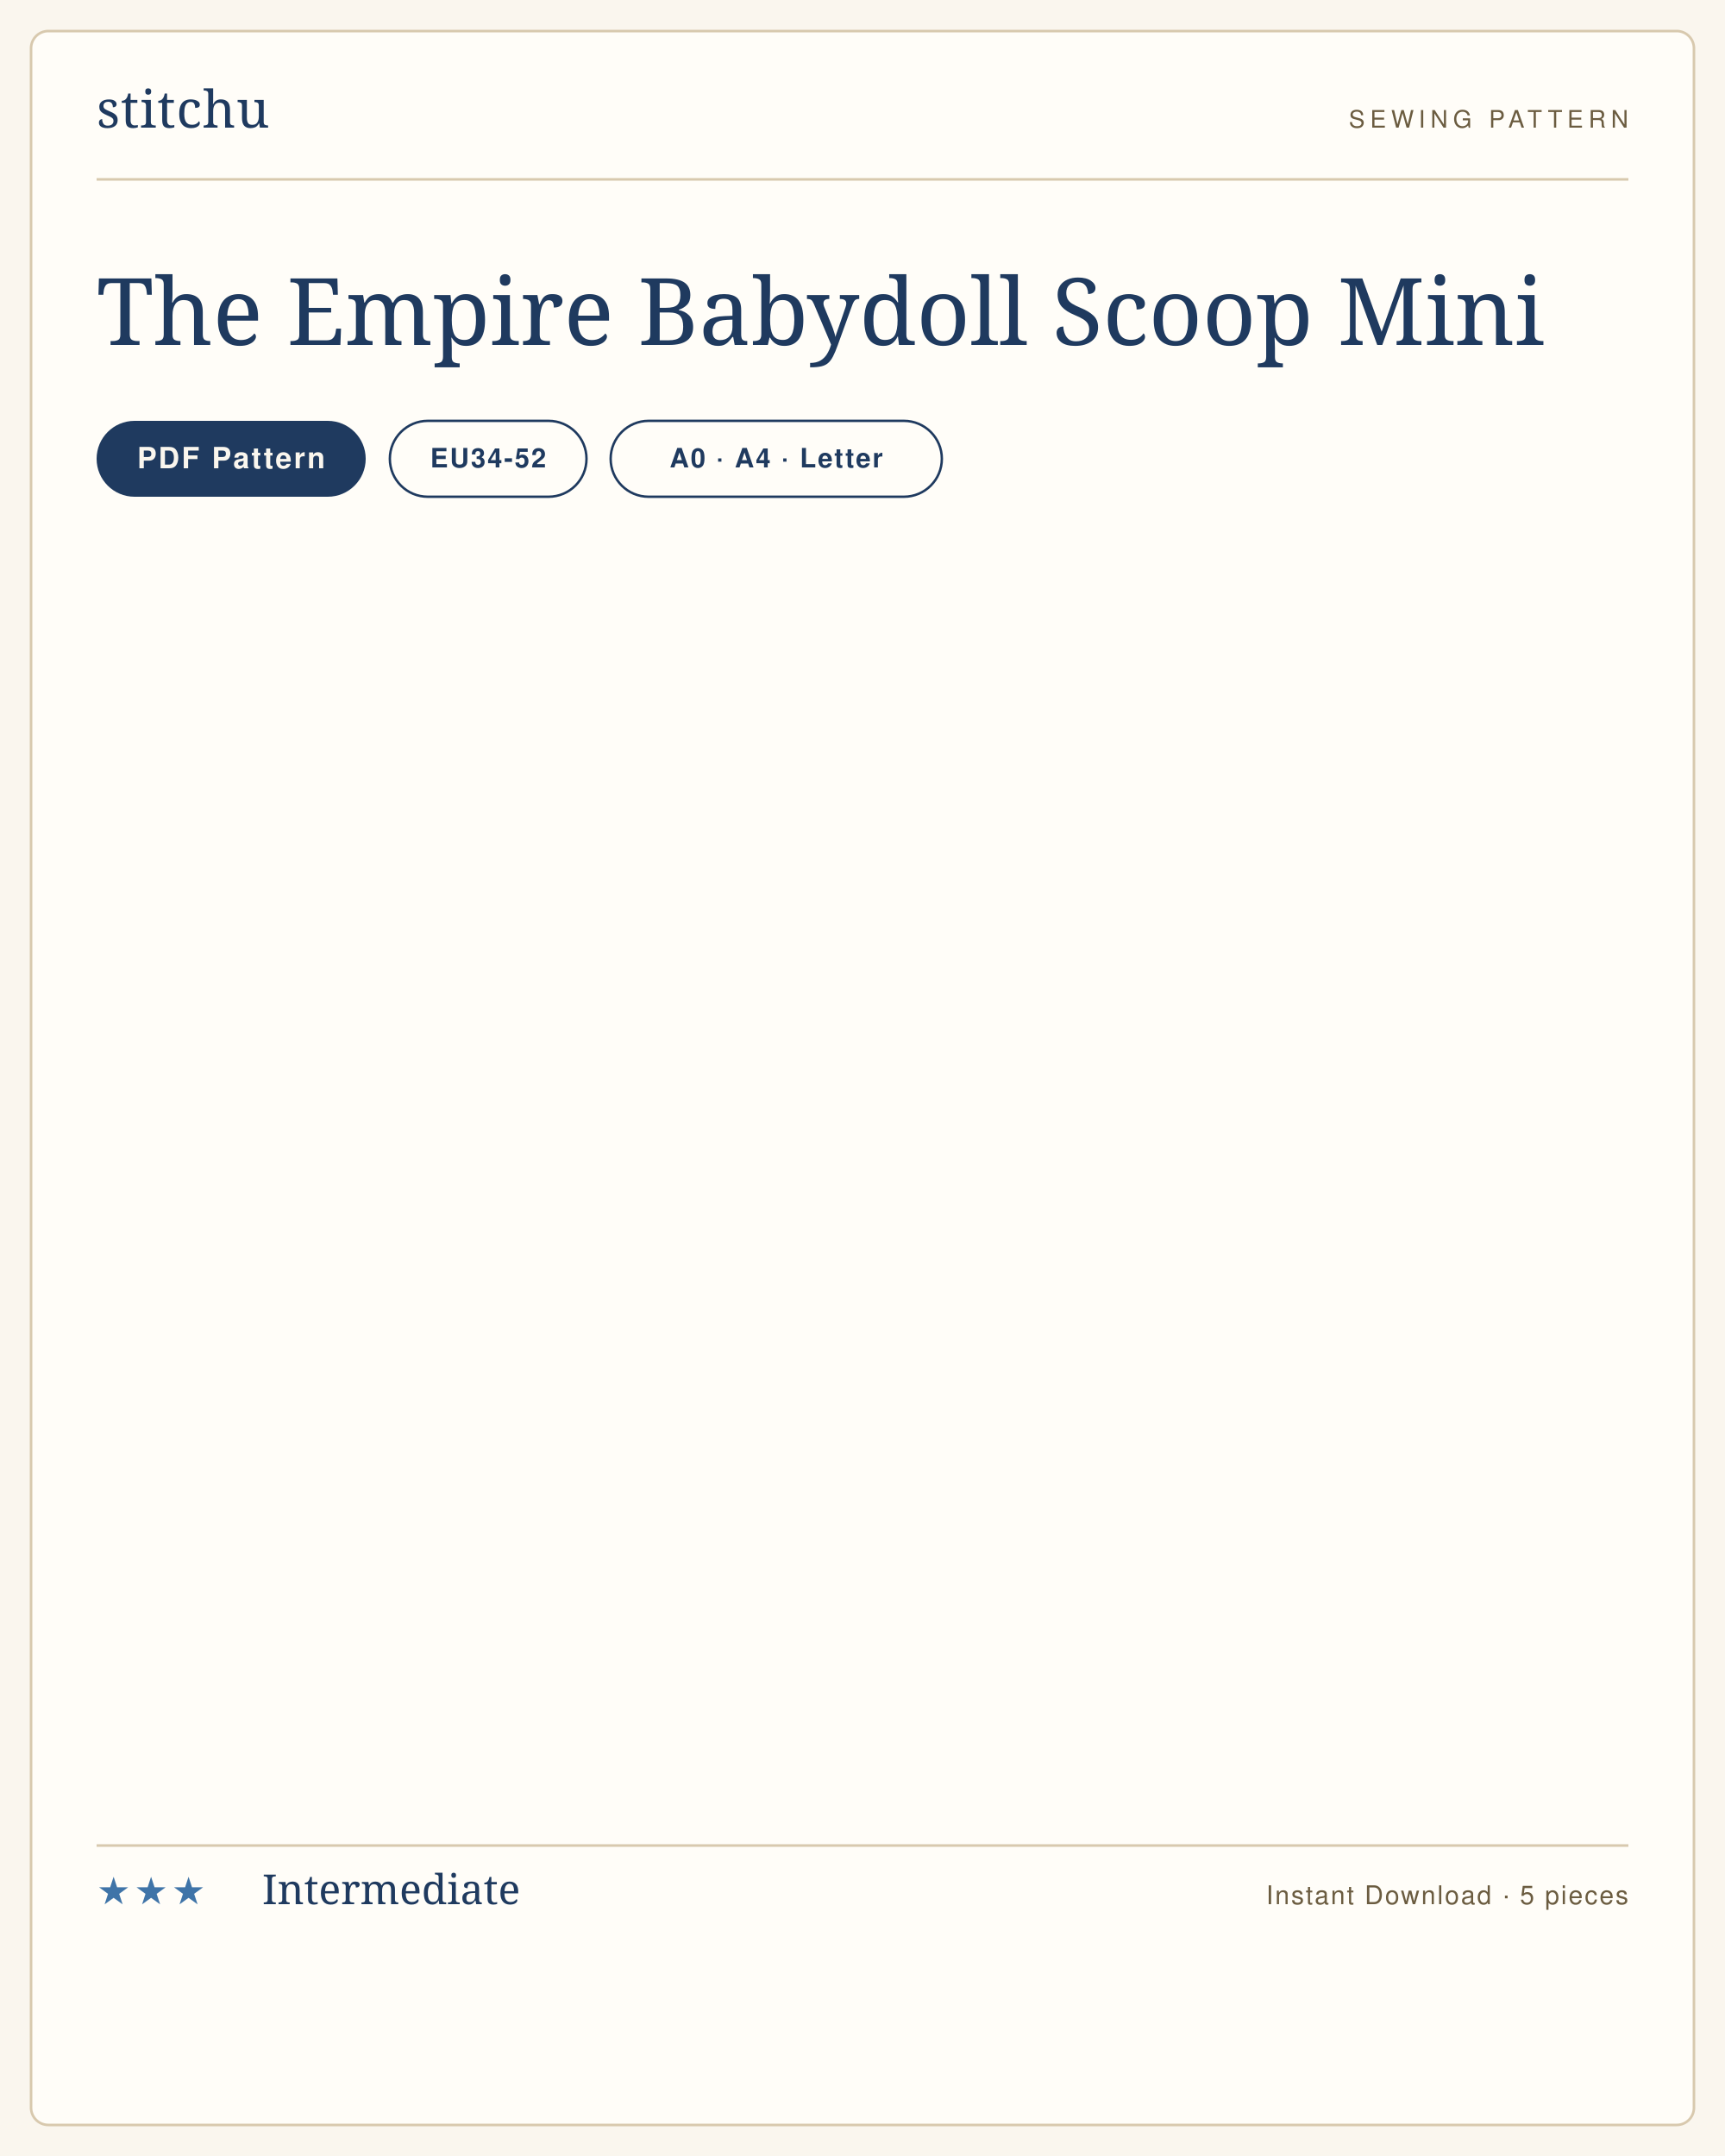
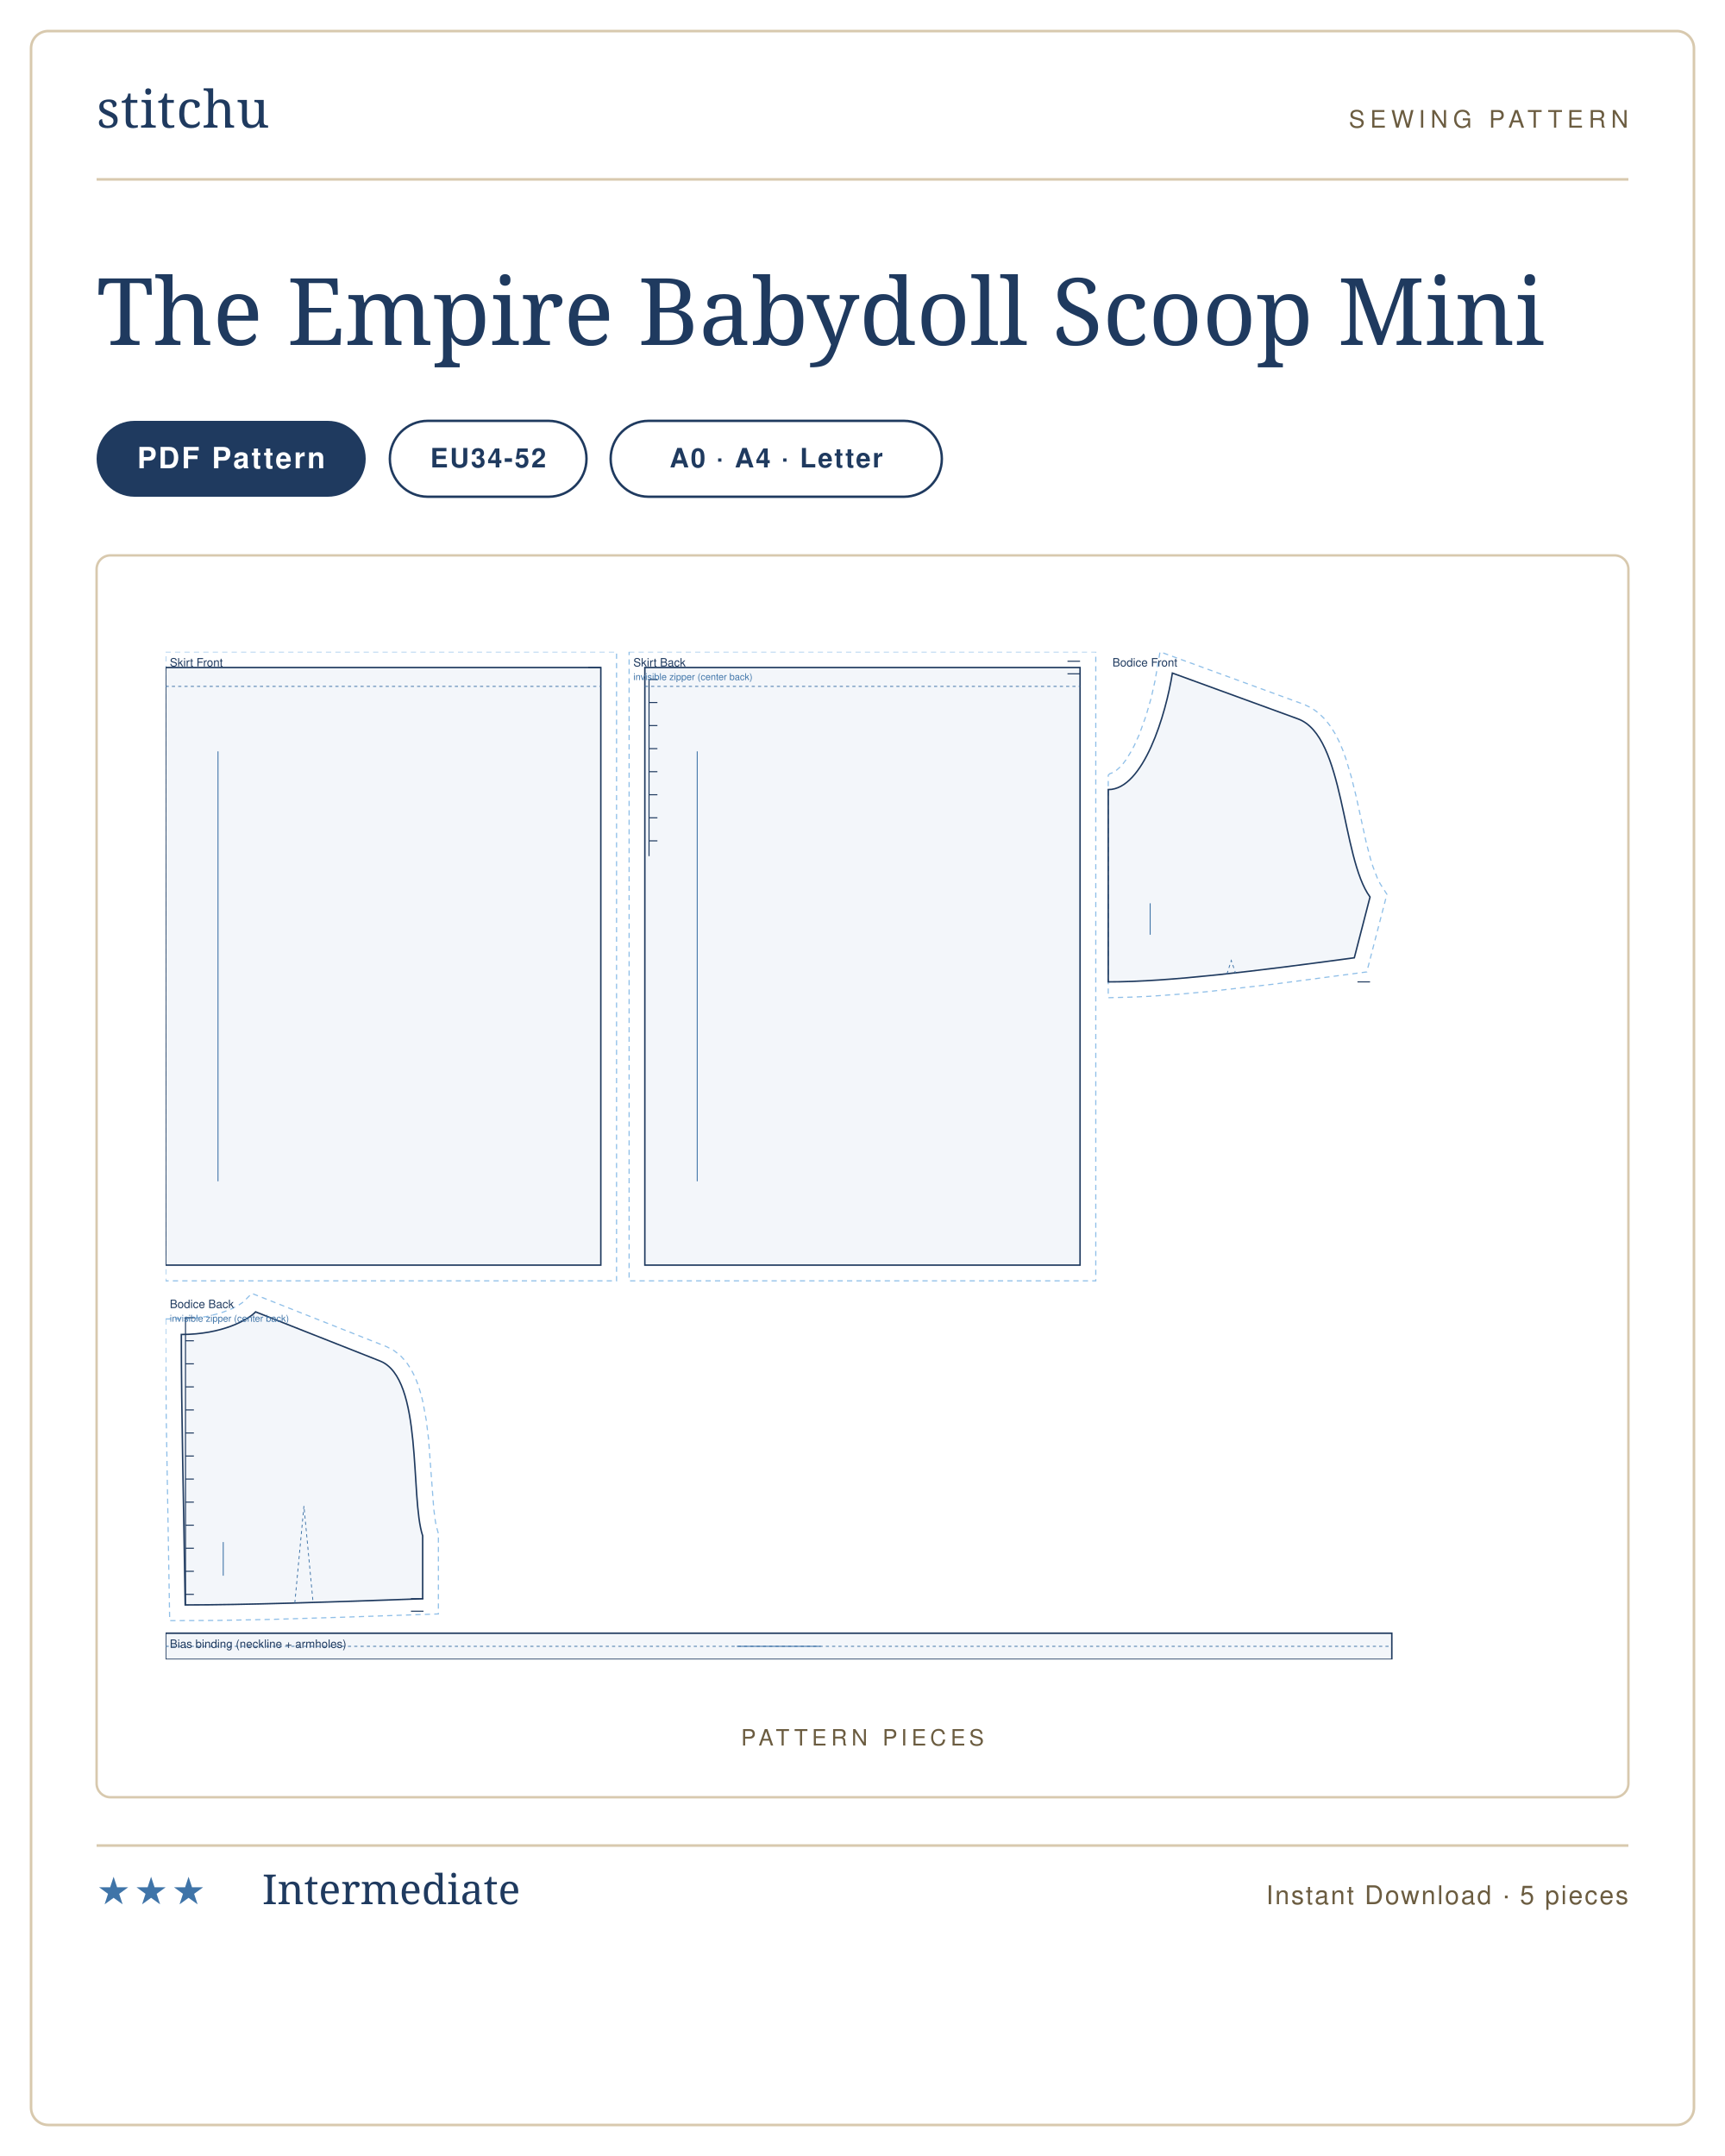
<svg xmlns="http://www.w3.org/2000/svg" viewBox="0 0 1000 1250" width="1000" height="1250" role="img" aria-label="The Empire Babydoll Scoop Mini sewing pattern listing card">
-   <rect width="1000" height="1250" fill="#faf6ee" />
-   <rect x="18" y="18" width="964" height="1214" rx="10" fill="#fffdf8" stroke="#d8c9ae" stroke-width="1.5" />
+   <rect width="1000" height="1250" fill="#ffffff" />
+   <rect x="18" y="18" width="964" height="1214" rx="10" fill="#ffffff" stroke="#d8c9ae" stroke-width="1.5" />
  <g transform="translate(56 74)">
    <text x="0" y="0" font-family="'Didot','Bodoni 72',Georgia,serif" font-size="30" fill="#1f3a5f" letter-spacing="0.5">stitchu</text>
  </g>
  <g transform="translate(944 74)">
    <text x="0" y="0" text-anchor="end" font-family="Helvetica,Arial,sans-serif" font-size="14" letter-spacing="3" fill="#6b5c40">SEWING PATTERN</text>
  </g>
  <line x1="56" y1="104" x2="944" y2="104" stroke="#d8c9ae" stroke-width="1.5" />
  <text x="56" y="200" font-family="'Didot','Bodoni 72',Georgia,serif" font-size="54" font-weight="400" fill="#1f3a5f">The Empire Babydoll Scoop Mini</text>
  <g>
    <rect x="56" y="244" width="156" height="44" rx="22" fill="#1f3a5f" />
-     <text x="134" y="271.5" text-anchor="middle" font-family="Helvetica,Arial,sans-serif" font-size="17" font-weight="600" letter-spacing="1.2" fill="#faf6ee">PDF Pattern</text>
+     <text x="134" y="271.5" text-anchor="middle" font-family="Helvetica,Arial,sans-serif" font-size="17" font-weight="600" letter-spacing="1.2" fill="#ffffff">PDF Pattern</text>
  </g>
  <g>
    <rect x="226" y="244" width="114" height="44" rx="22" fill="none" stroke="#1f3a5f" stroke-width="1.4" />
    <text x="283" y="271" text-anchor="middle" font-family="Helvetica,Arial,sans-serif" font-size="15.5" font-weight="600" letter-spacing="1" fill="#1f3a5f">EU34-52</text>
  </g>
  <g>
    <rect x="354" y="244" width="192" height="44" rx="22" fill="none" stroke="#1f3a5f" stroke-width="1.4" />
    <text x="450" y="271" text-anchor="middle" font-family="Helvetica,Arial,sans-serif" font-size="15.5" font-weight="600" letter-spacing="1" fill="#1f3a5f">A0 · A4 · Letter</text>
  </g>
+   <rect x="56" y="322" width="888" height="720" rx="8" fill="#fff" stroke="#d8c9ae" stroke-width="1.4" />
+   <text x="500" y="1012" text-anchor="middle" font-family="Helvetica,Arial,sans-serif" font-size="13" letter-spacing="2.5" fill="#6b5c40">PATTERN PIECES</text>
+   <svg x="96" y="377.905" width="808" height="584.19" viewBox="0 0 1330.0 961.6" preserveAspectRatio="xMidYMid meet">
+     <path transform="translate(0.0 15.0)" d="M 0.0 -15.0 L 430.3 -15.0 L 430.3 585.3 L 0.0 585.3 Z" fill="none" stroke="#8fbfe8" stroke-width="1.1" stroke-dasharray="5 4" />
+     <path transform="translate(0.0 15.0)" d="M 0.0 0.0 L 415.3 0.0 L 415.3 570.3 L 0.0 570.3 Z" fill="rgba(63,116,168,.06)" stroke="#1f3a5f" stroke-width="1.4" />
+     <path transform="translate(0.0 15.0)" d="M 0.0 18.0 L 415.3 18.0" fill="none" stroke="#3f74a8" stroke-width="0.8" stroke-dasharray="3 3" />
+     <path transform="translate(0.0 15.0)" d="M 415.3 0.0 L 403.3 0.0" fill="none" stroke="#1f3a5f" stroke-width="1.0" />
+     <line transform="translate(0.0 15.0)" x1="50.0" y1="80.0" x2="50.0" y2="490.3" stroke="#3f74a8" stroke-width="0.9" />
+     <text transform="translate(0.0 15.0)" x="4.0" y="-1.0" font-family="Helvetica,Arial,sans-serif" font-size="11" fill="#1f3a5f">Skirt Front</text>
+     <path transform="translate(457.3 15.0)" d="M -15.0 -15.0 L 430.3 -15.0 L 430.3 585.3 L -15.0 585.3 Z" fill="none" stroke="#8fbfe8" stroke-width="1.1" stroke-dasharray="5 4" />
+     <path transform="translate(457.3 15.0)" d="M 0.0 0.0 L 415.3 0.0 L 415.3 570.3 L 0.0 570.3 Z" fill="rgba(63,116,168,.06)" stroke="#1f3a5f" stroke-width="1.4" />
+     <path transform="translate(457.3 15.0)" d="M 0.0 18.0 L 415.3 18.0" fill="none" stroke="#3f74a8" stroke-width="0.8" stroke-dasharray="3 3" />
+     <path transform="translate(457.3 15.0)" d="M 415.3 -6.0 L 403.3 -6.0 M 415.3 6.0 L 403.3 6.0 M 4.0 11.4 L 4.0 180.0 M 4.0 11.4 L 12.0 11.4 M 4.0 33.4 L 12.0 33.4 M 4.0 55.4 L 12.0 55.4 M 4.0 77.4 L 12.0 77.4 M 4.0 99.4 L 12.0 99.4 M 4.0 121.4 L 12.0 121.4 M 4.0 143.4 L 12.0 143.4 M 4.0 165.4 L 12.0 165.4" fill="none" stroke="#1f3a5f" stroke-width="1.0" />
+     <line transform="translate(457.3 15.0)" x1="50.0" y1="80.0" x2="50.0" y2="490.3" stroke="#3f74a8" stroke-width="0.9" />
+     <text transform="translate(457.3 15.0)" x="-11.0" y="-1.0" font-family="Helvetica,Arial,sans-serif" font-size="11" fill="#1f3a5f">Skirt Back</text>
+     <text transform="translate(457.3 15.0)" x="-11.0" y="12.0" font-family="Helvetica,Arial,sans-serif" font-size="9" fill="#3f74a8">invisible zipper (center back)</text>
+     <path transform="translate(899.5 20.3)" d="M 0.0 97.5 L 1.5 96.0 L 5.0 94.8 L 7.1 93.4 L 11.9 89.1 L 14.5 86.0 L 17.1 82.5 L 22.3 74.0 L 24.8 69.2 L 29.6 58.6 L 35.8 41.5 L 40.9 24.0 L 44.6 7.5 L 49.4 -20.3 L 186.8 29.9 L 194.0 33.3 L 200.9 38.3 L 206.9 44.2 L 212.1 50.8 L 216.5 57.9 L 220.4 65.5 L 223.8 73.5 L 226.8 81.9 L 232.0 99.3 L 236.5 117.5 L 246.2 161.8 L 250.3 177.5 L 252.5 184.5 L 257.1 196.5 L 259.5 201.1 L 265.9 211.1 L 246.7 285.2 L 157.7 296.9 L 95.9 303.9 L 67.3 306.5 L 40.5 308.4 L 23.7 309.2 L 0.0 309.8 L 0.0 118.1 Z" fill="none" stroke="#8fbfe8" stroke-width="1.1" stroke-dasharray="5 4" />
+     <path transform="translate(899.5 20.3)" d="M 0.0 111.2 C 33.7 111.2 55.1 38.9 61.2 0.0 L 181.0 43.7 C 225.8 60.0 222.3 176.3 249.8 213.7 L 234.8 271.7 C 140.8 284.4 58.7 294.7 0.0 294.7 C 0.0 221.3 0.0 166.3 0.0 111.2 Z" fill="rgba(63,116,168,.06)" stroke="#1f3a5f" stroke-width="1.4" />
+     <path transform="translate(899.5 20.3)" d="M 113.3 287.1 L 117.4 274.3 L 121.5 286.3" fill="none" stroke="#3f74a8" stroke-width="0.8" stroke-dasharray="3 3" />
+     <path transform="translate(899.5 20.3)" d="M 249.8 294.7 L 237.8 294.7" fill="none" stroke="#1f3a5f" stroke-width="1.0" />
+     <line transform="translate(899.5 20.3)" x1="40.0" y1="219.7" x2="40.0" y2="249.7" stroke="#3f74a8" stroke-width="0.9" />
+     <text transform="translate(899.5 20.3)" x="4.0" y="-6.3" font-family="Helvetica,Arial,sans-serif" font-size="11" fill="#1f3a5f">Bodice Front</text>
+     <path transform="translate(15.0 629.9)" d="M -15.0 6.8 L 4.4 6.5 L 12.6 6.0 L 23.9 4.5 L 36.7 1.4 L 47.0 -2.4 L 54.6 -6.3 L 59.1 -9.4 L 67.3 -17.6 L 195.8 33.2 L 202.7 36.8 L 209.2 41.9 L 214.7 48.0 L 219.2 54.8 L 222.9 62.0 L 225.9 69.6 L 228.4 77.6 L 230.5 85.9 L 233.7 103.2 L 235.9 121.2 L 240.9 188.2 L 242.5 200.4 L 243.5 205.2 L 245.3 211.6 L 245.3 288.3 L 154.7 291.4 L 85.9 293.5 L 34.1 294.5 L -11.1 294.7 L -14.4 100.2 L -15.0 31.3 Z" fill="none" stroke="#8fbfe8" stroke-width="1.1" stroke-dasharray="5 4" />
+     <path transform="translate(15.0 629.9)" d="M 0.0 21.6 C 39.0 21.6 63.8 7.6 70.9 0.0 L 189.6 46.9 C 231.1 63.3 218.1 177.0 230.3 213.7 L 230.3 273.8 C 139.7 277.1 60.4 279.7 3.7 279.7 C 2.2 176.5 0.0 99.0 0.0 21.6 Z" fill="rgba(63,116,168,.06)" stroke="#1f3a5f" stroke-width="1.4" />
+     <path transform="translate(15.0 629.9)" d="M 108.3 277.8 L 117.0 185.3 L 125.7 277.3" fill="none" stroke="#3f74a8" stroke-width="0.8" stroke-dasharray="3 3" />
+     <path transform="translate(15.0 629.9)" d="M 231.1 273.7 L 219.1 273.7 M 231.1 285.7 L 219.1 285.7 M 4.0 5.6 L 4.0 279.7 M 4.0 5.6 L 12.0 5.6 M 4.0 27.6 L 12.0 27.6 M 4.0 49.6 L 12.0 49.6 M 4.0 71.6 L 12.0 71.6 M 4.0 93.6 L 12.0 93.6 M 4.0 115.6 L 12.0 115.6 M 4.0 137.6 L 12.0 137.6 M 4.0 159.6 L 12.0 159.6 M 4.0 181.6 L 12.0 181.6 M 4.0 203.6 L 12.0 203.6 M 4.0 225.6 L 12.0 225.6 M 4.0 247.6 L 12.0 247.6 M 4.0 269.6 L 12.0 269.6" fill="none" stroke="#1f3a5f" stroke-width="1.0" />
+     <line transform="translate(15.0 629.9)" x1="40.0" y1="219.7" x2="40.0" y2="251.8" stroke="#3f74a8" stroke-width="0.9" />
+     <text transform="translate(15.0 629.9)" x="-11.0" y="-3.6" font-family="Helvetica,Arial,sans-serif" font-size="11" fill="#1f3a5f">Bodice Back</text>
+     <text transform="translate(15.0 629.9)" x="-11.0" y="9.4" font-family="Helvetica,Arial,sans-serif" font-size="9" fill="#3f74a8">invisible zipper (center back)</text>
+     <path transform="translate(0.0 936.6)" d="M 0.0 0.0 L 1170.1 0.0 L 1170.1 25.0 L 0.0 25.0 Z" fill="rgba(63,116,168,.06)" stroke="#1f3a5f" stroke-width="1.4" />
+     <path transform="translate(0.0 936.6)" d="M 0.0 12.5 L 1170.1 12.5" fill="none" stroke="#3f74a8" stroke-width="0.8" stroke-dasharray="3 3" />
+     <line transform="translate(0.0 936.6)" x1="545.1" y1="12.5" x2="625.1" y2="12.5" stroke="#3f74a8" stroke-width="0.9" />
+     <text transform="translate(0.0 936.6)" x="4.0" y="14.0" font-family="Helvetica,Arial,sans-serif" font-size="11" fill="#1f3a5f">Bias binding (neckline + armholes)</text>
+   </svg>
  <line x1="56" y1="1070" x2="944" y2="1070" stroke="#d8c9ae" stroke-width="1.5" />
  <text x="56" y="1104" font-family="Helvetica,Arial,sans-serif" font-size="22" letter-spacing="2" fill="#3f74a8">★★★</text>
  <text x="152" y="1104" font-family="'Didot','Bodoni 72',Georgia,serif" font-size="24" fill="#1f3a5f">Intermediate</text>
  <text x="944" y="1104" text-anchor="end" font-family="Helvetica,Arial,sans-serif" font-size="15" letter-spacing="1" fill="#6b5c40">Instant Download · 5 pieces</text>
</svg>
